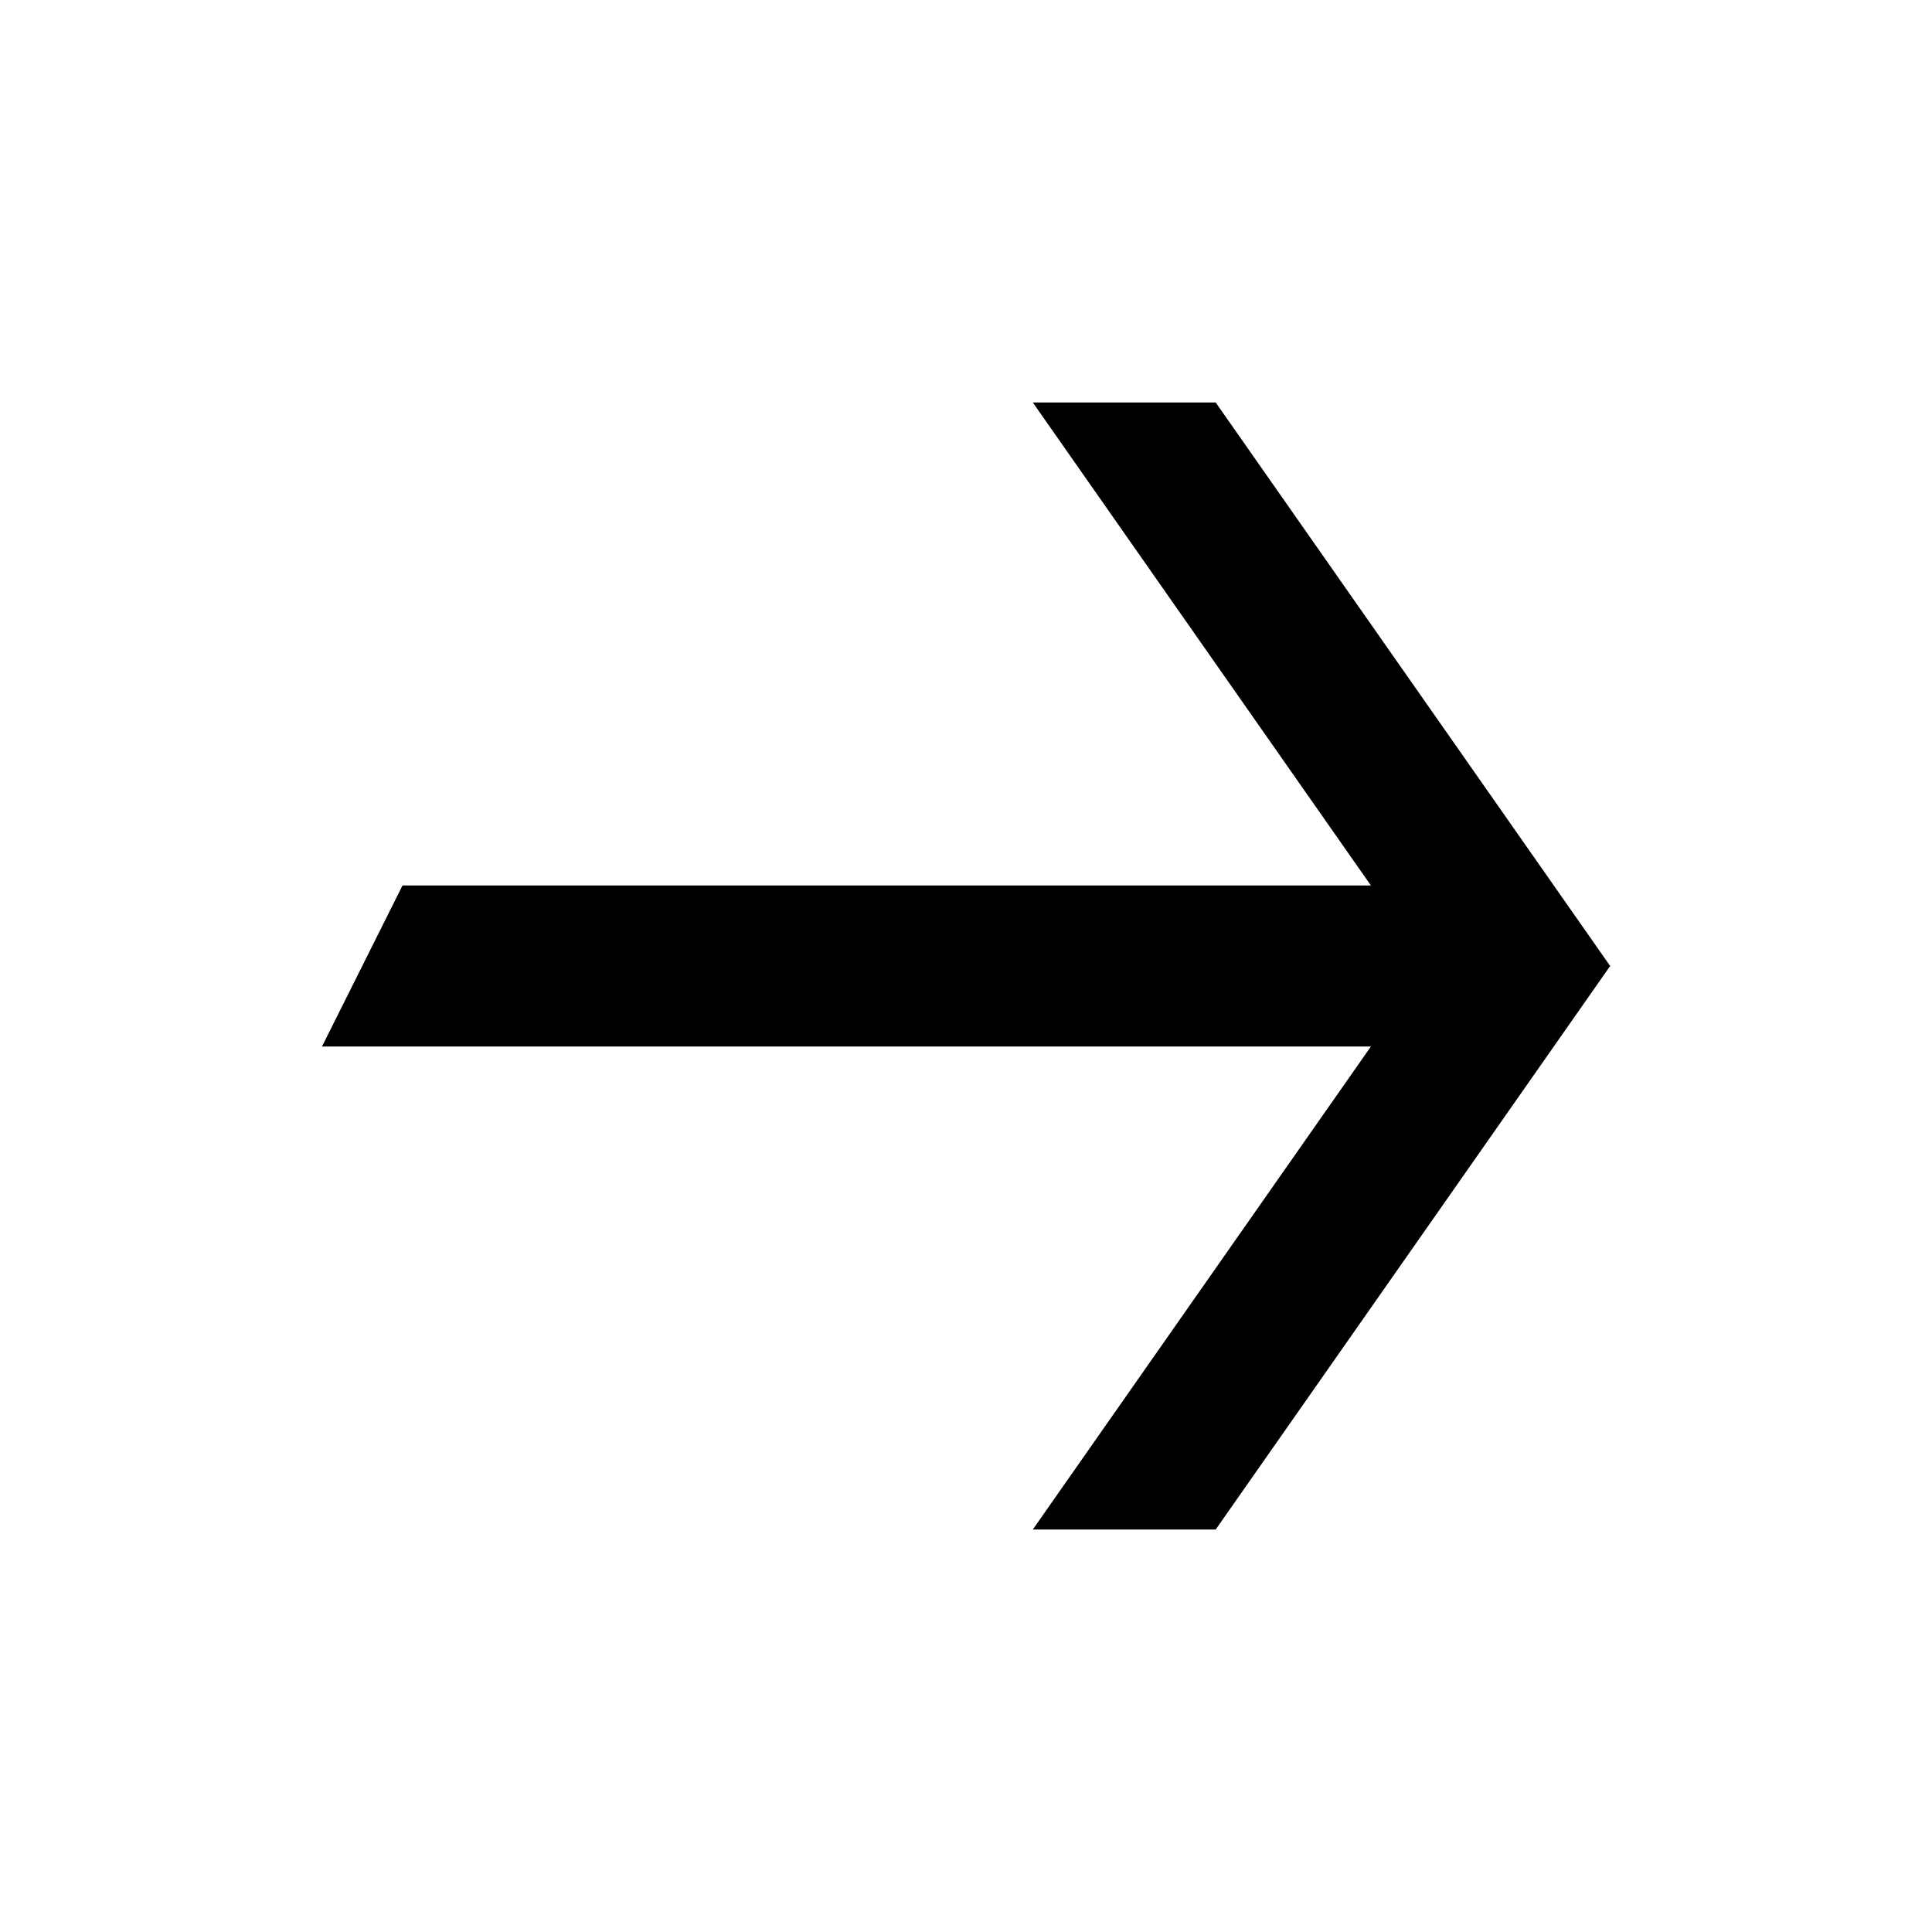
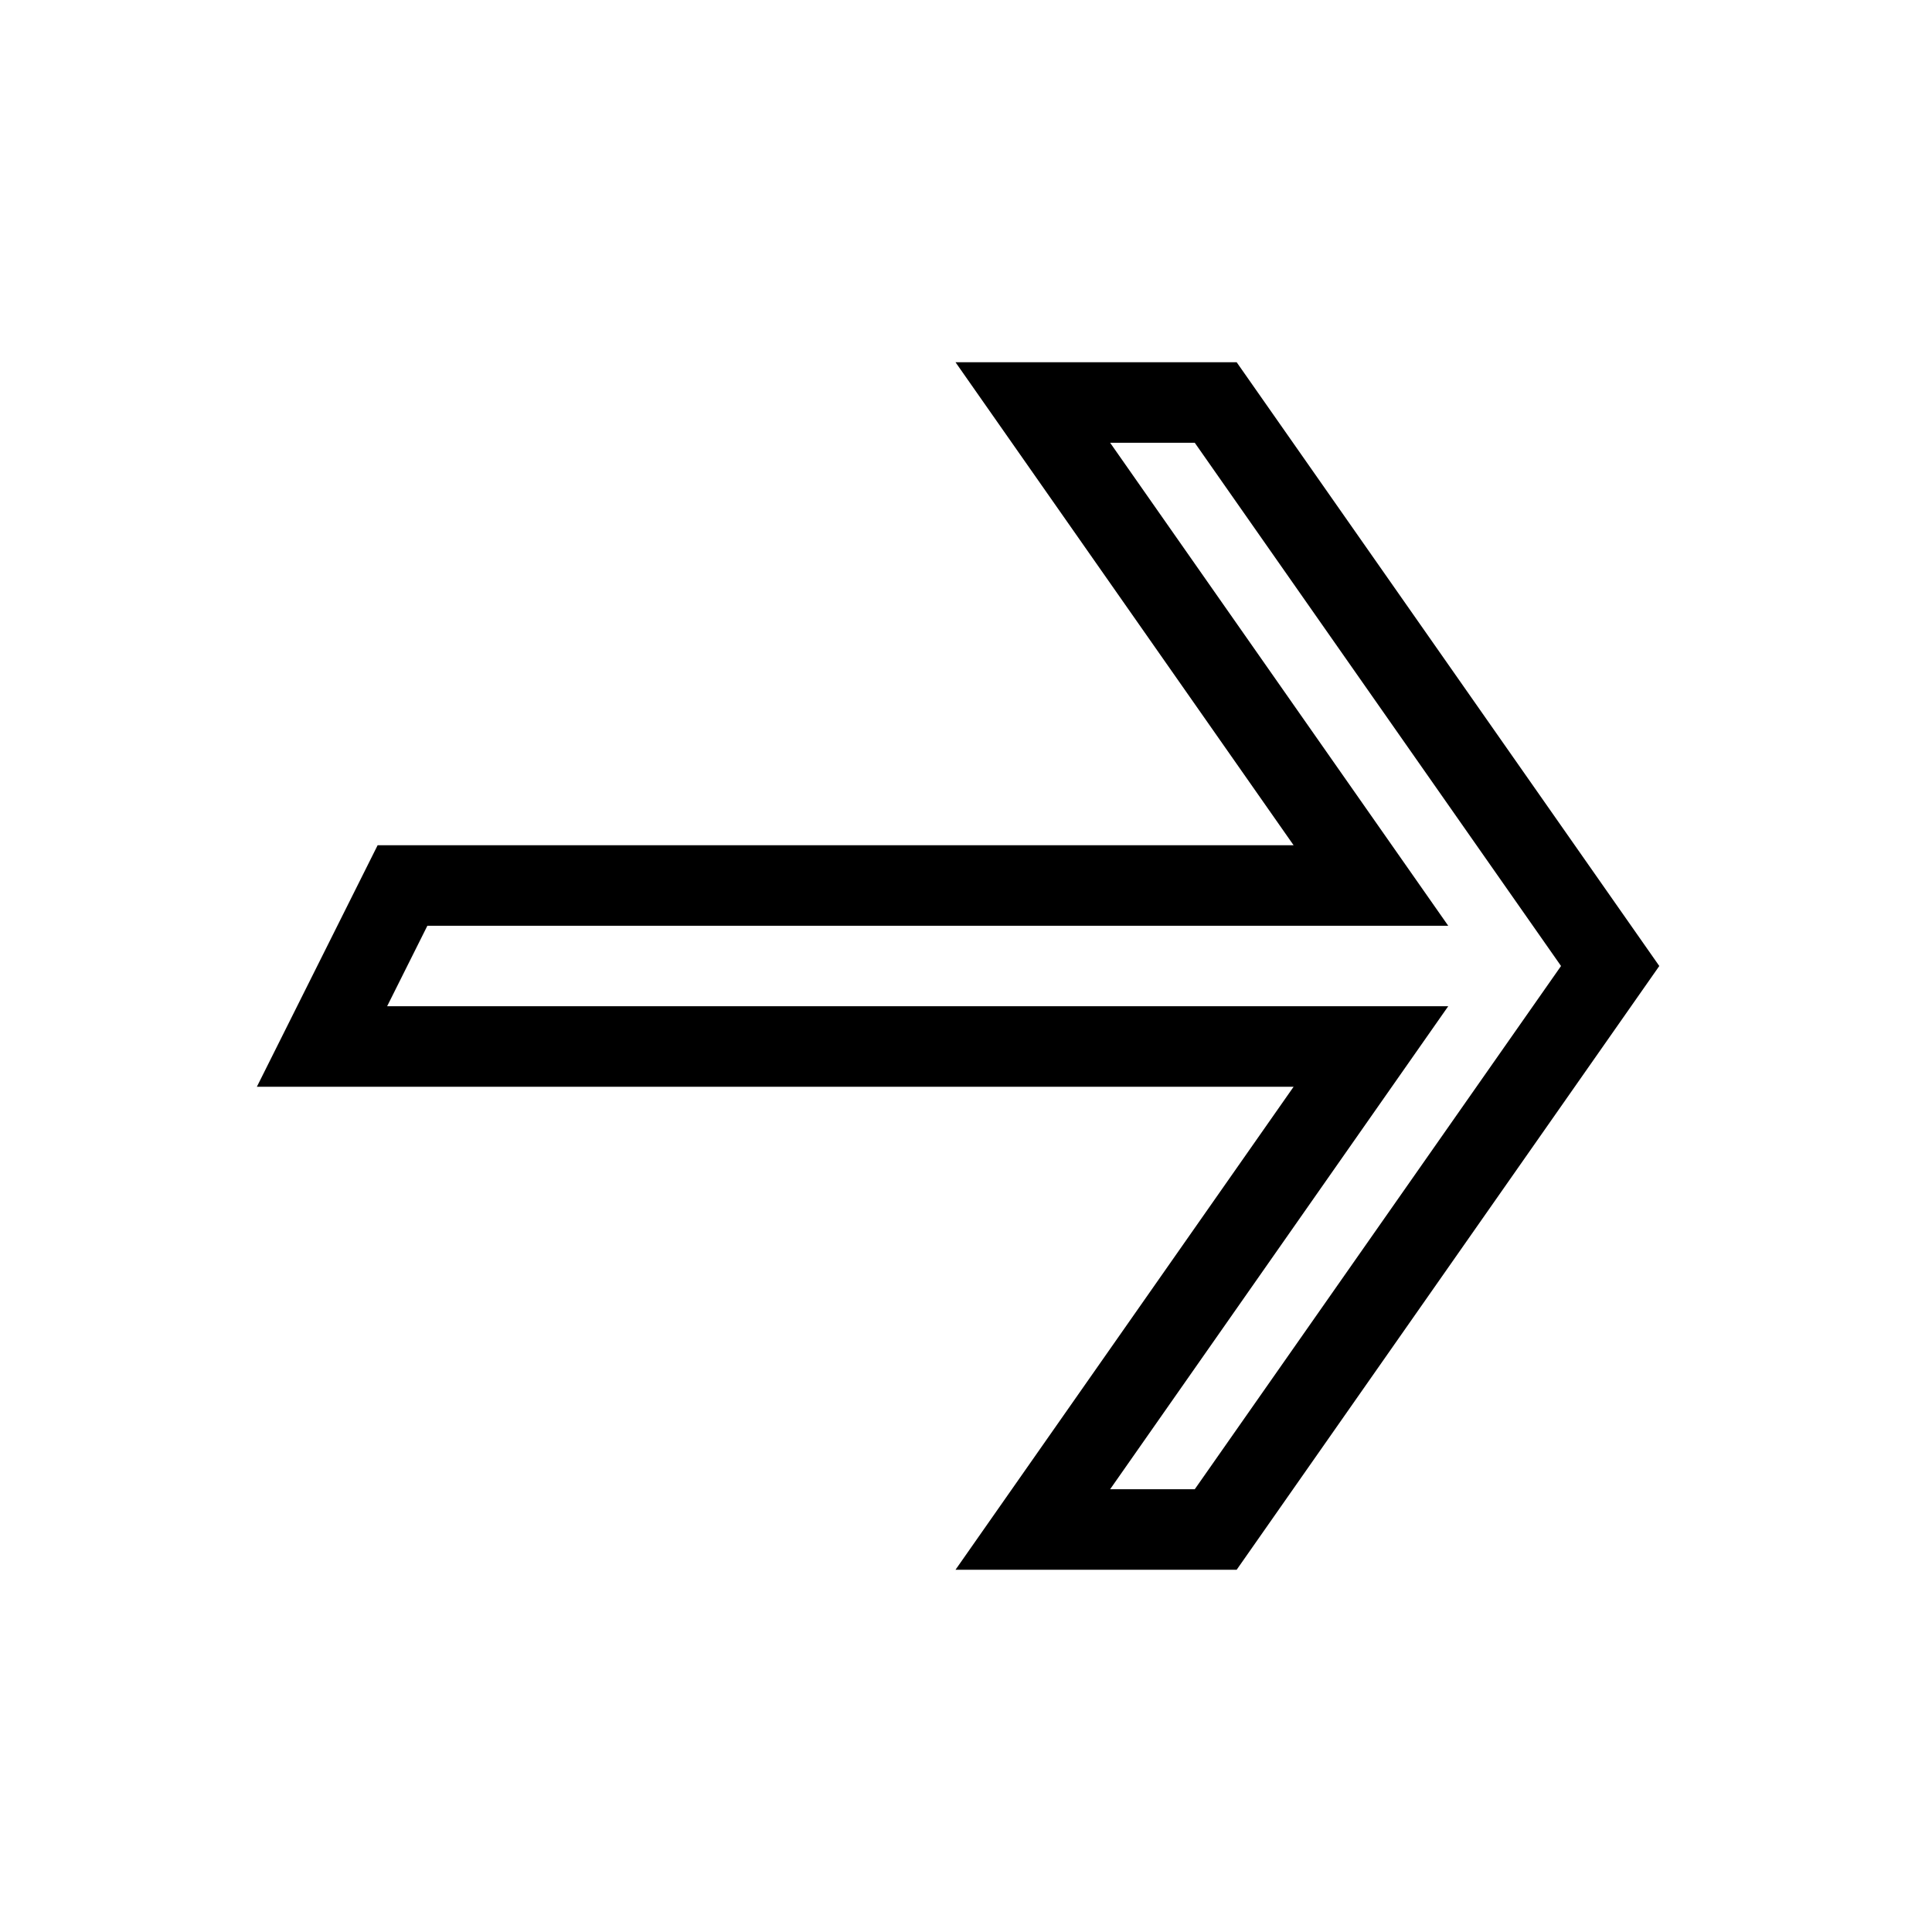
<svg xmlns="http://www.w3.org/2000/svg" viewBox="0 0 24 24">
-   <path d="M20.002 12l-4.9-7H12.83l4.2 6H5l-1 2h13.03l-4.2 6h2.272l4.9-7z" />
+   <path stroke-linecap="round" stroke="currentColor" fill="none" d="M20.002 12l-4.9-7H12.83l4.2 6H5l-1 2h13.03l-4.2 6h2.272l4.9-7z" />
</svg>
